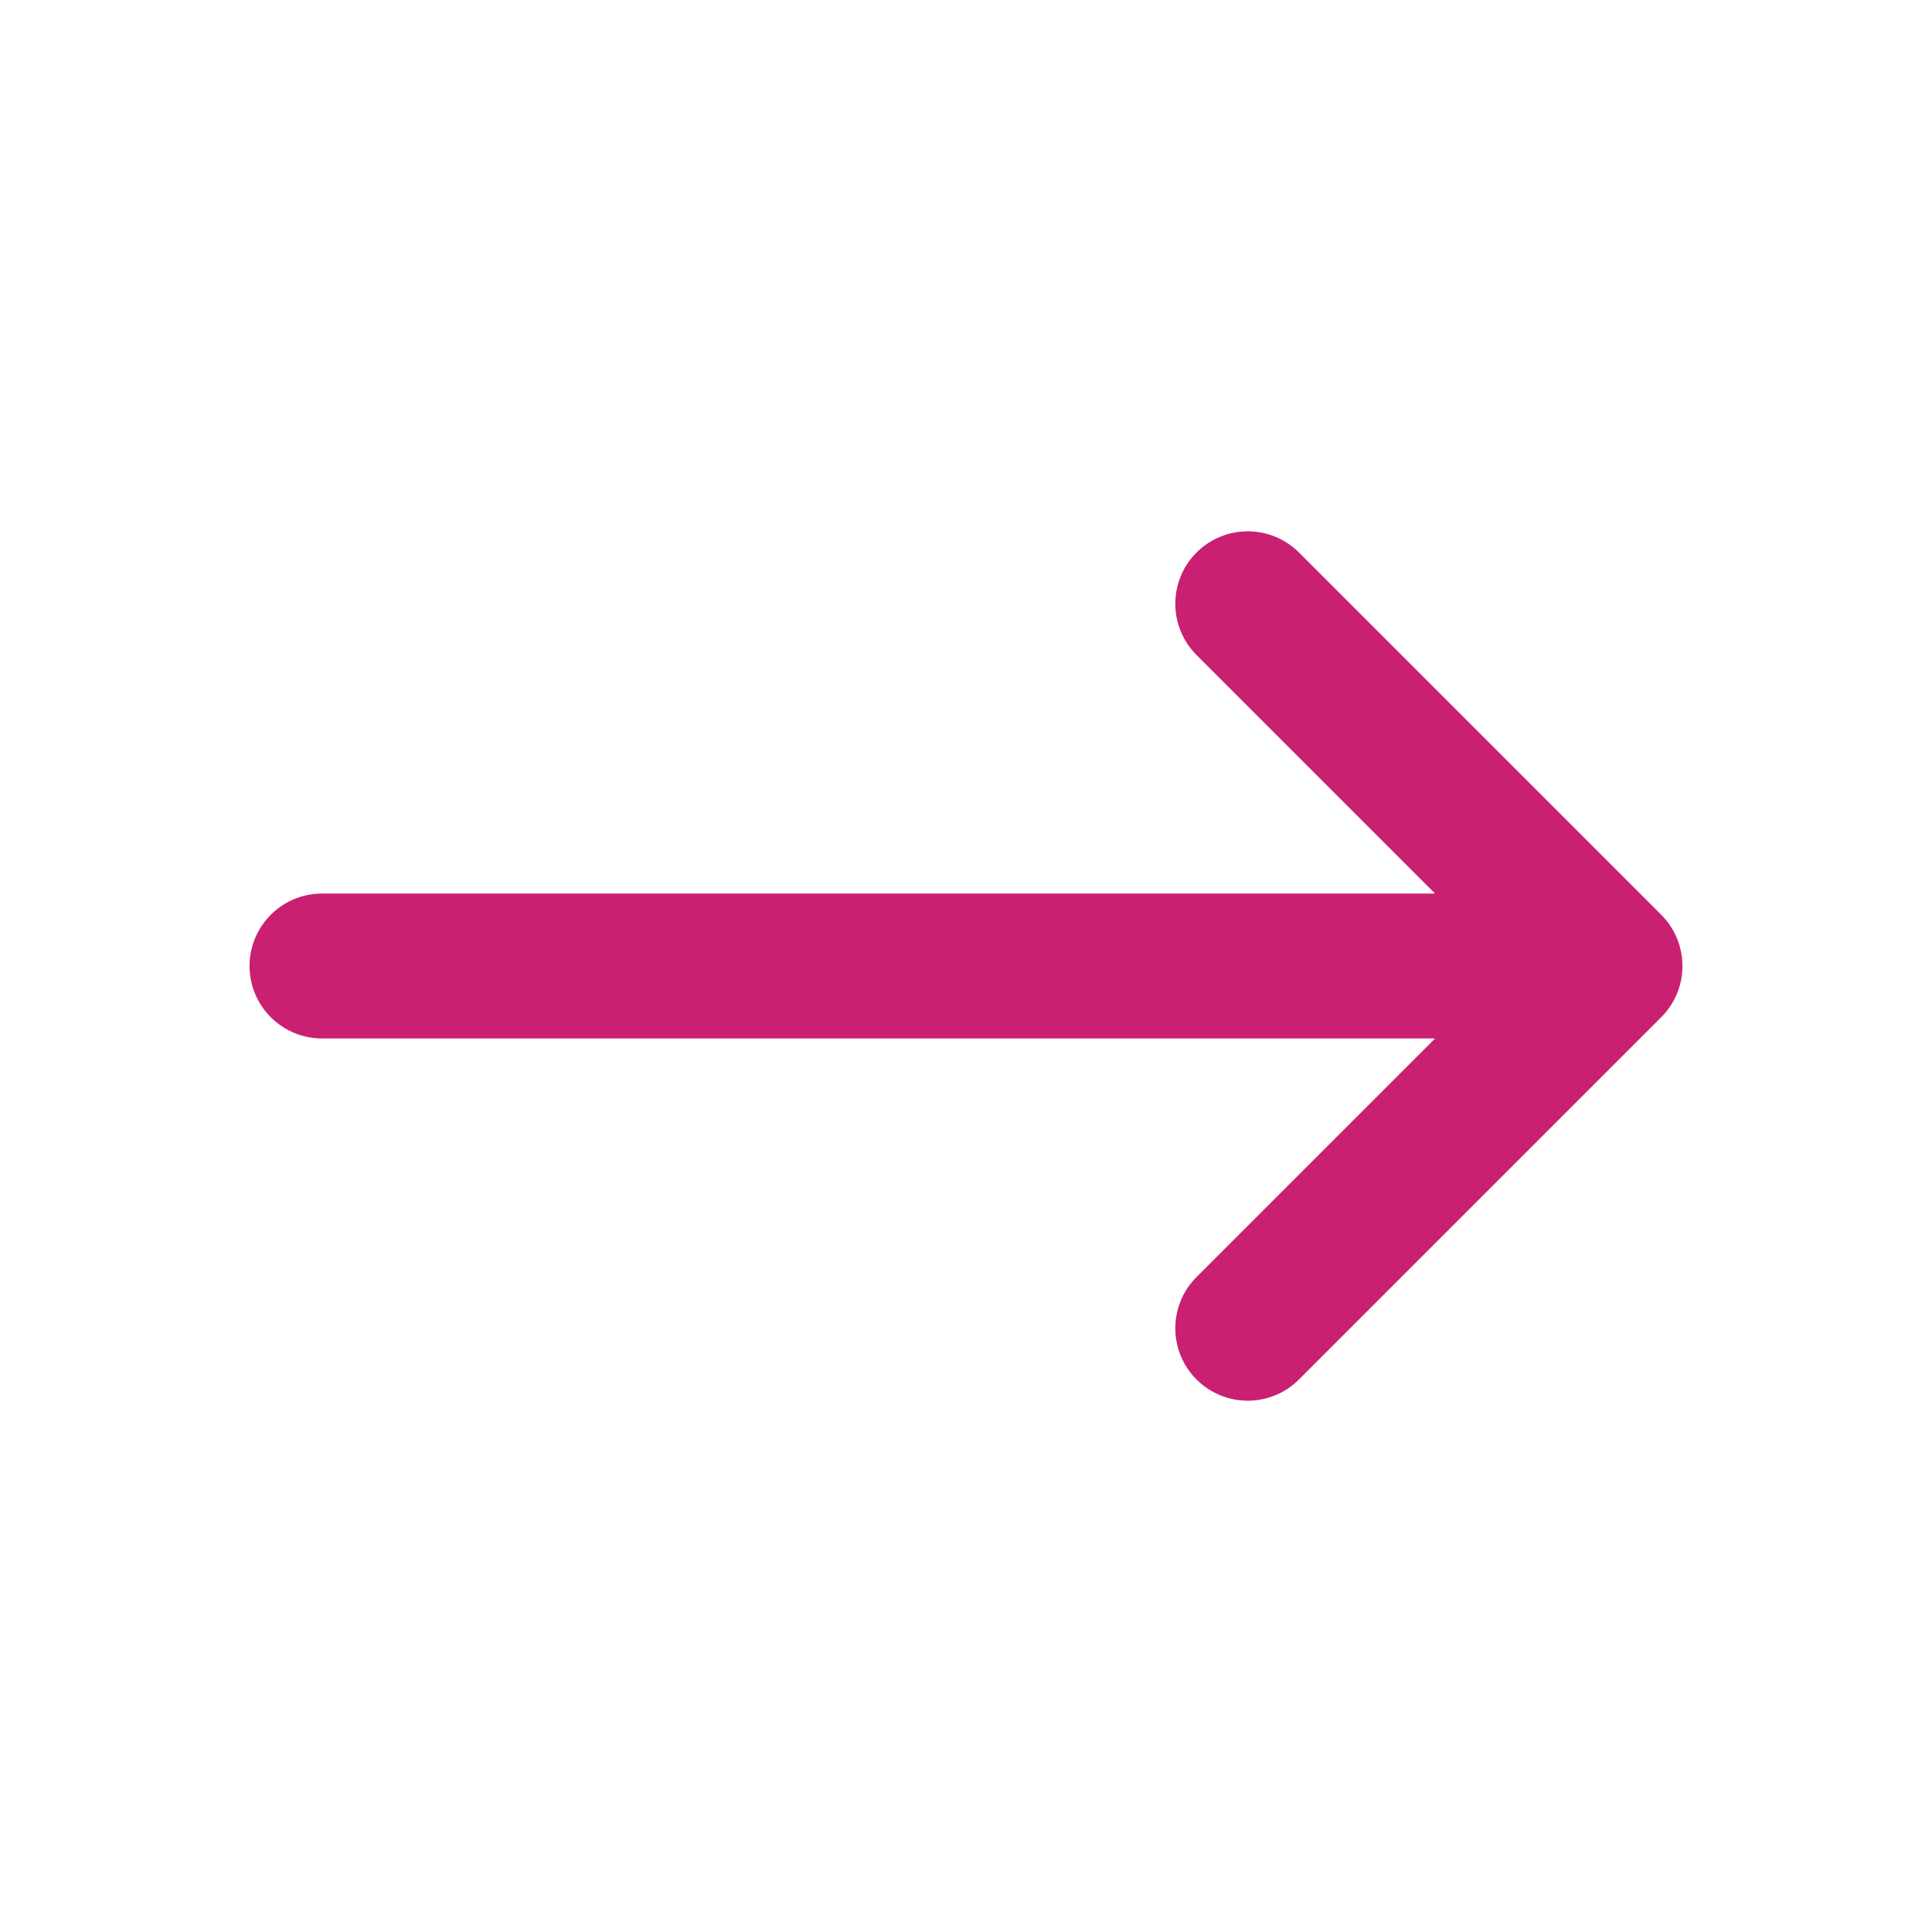
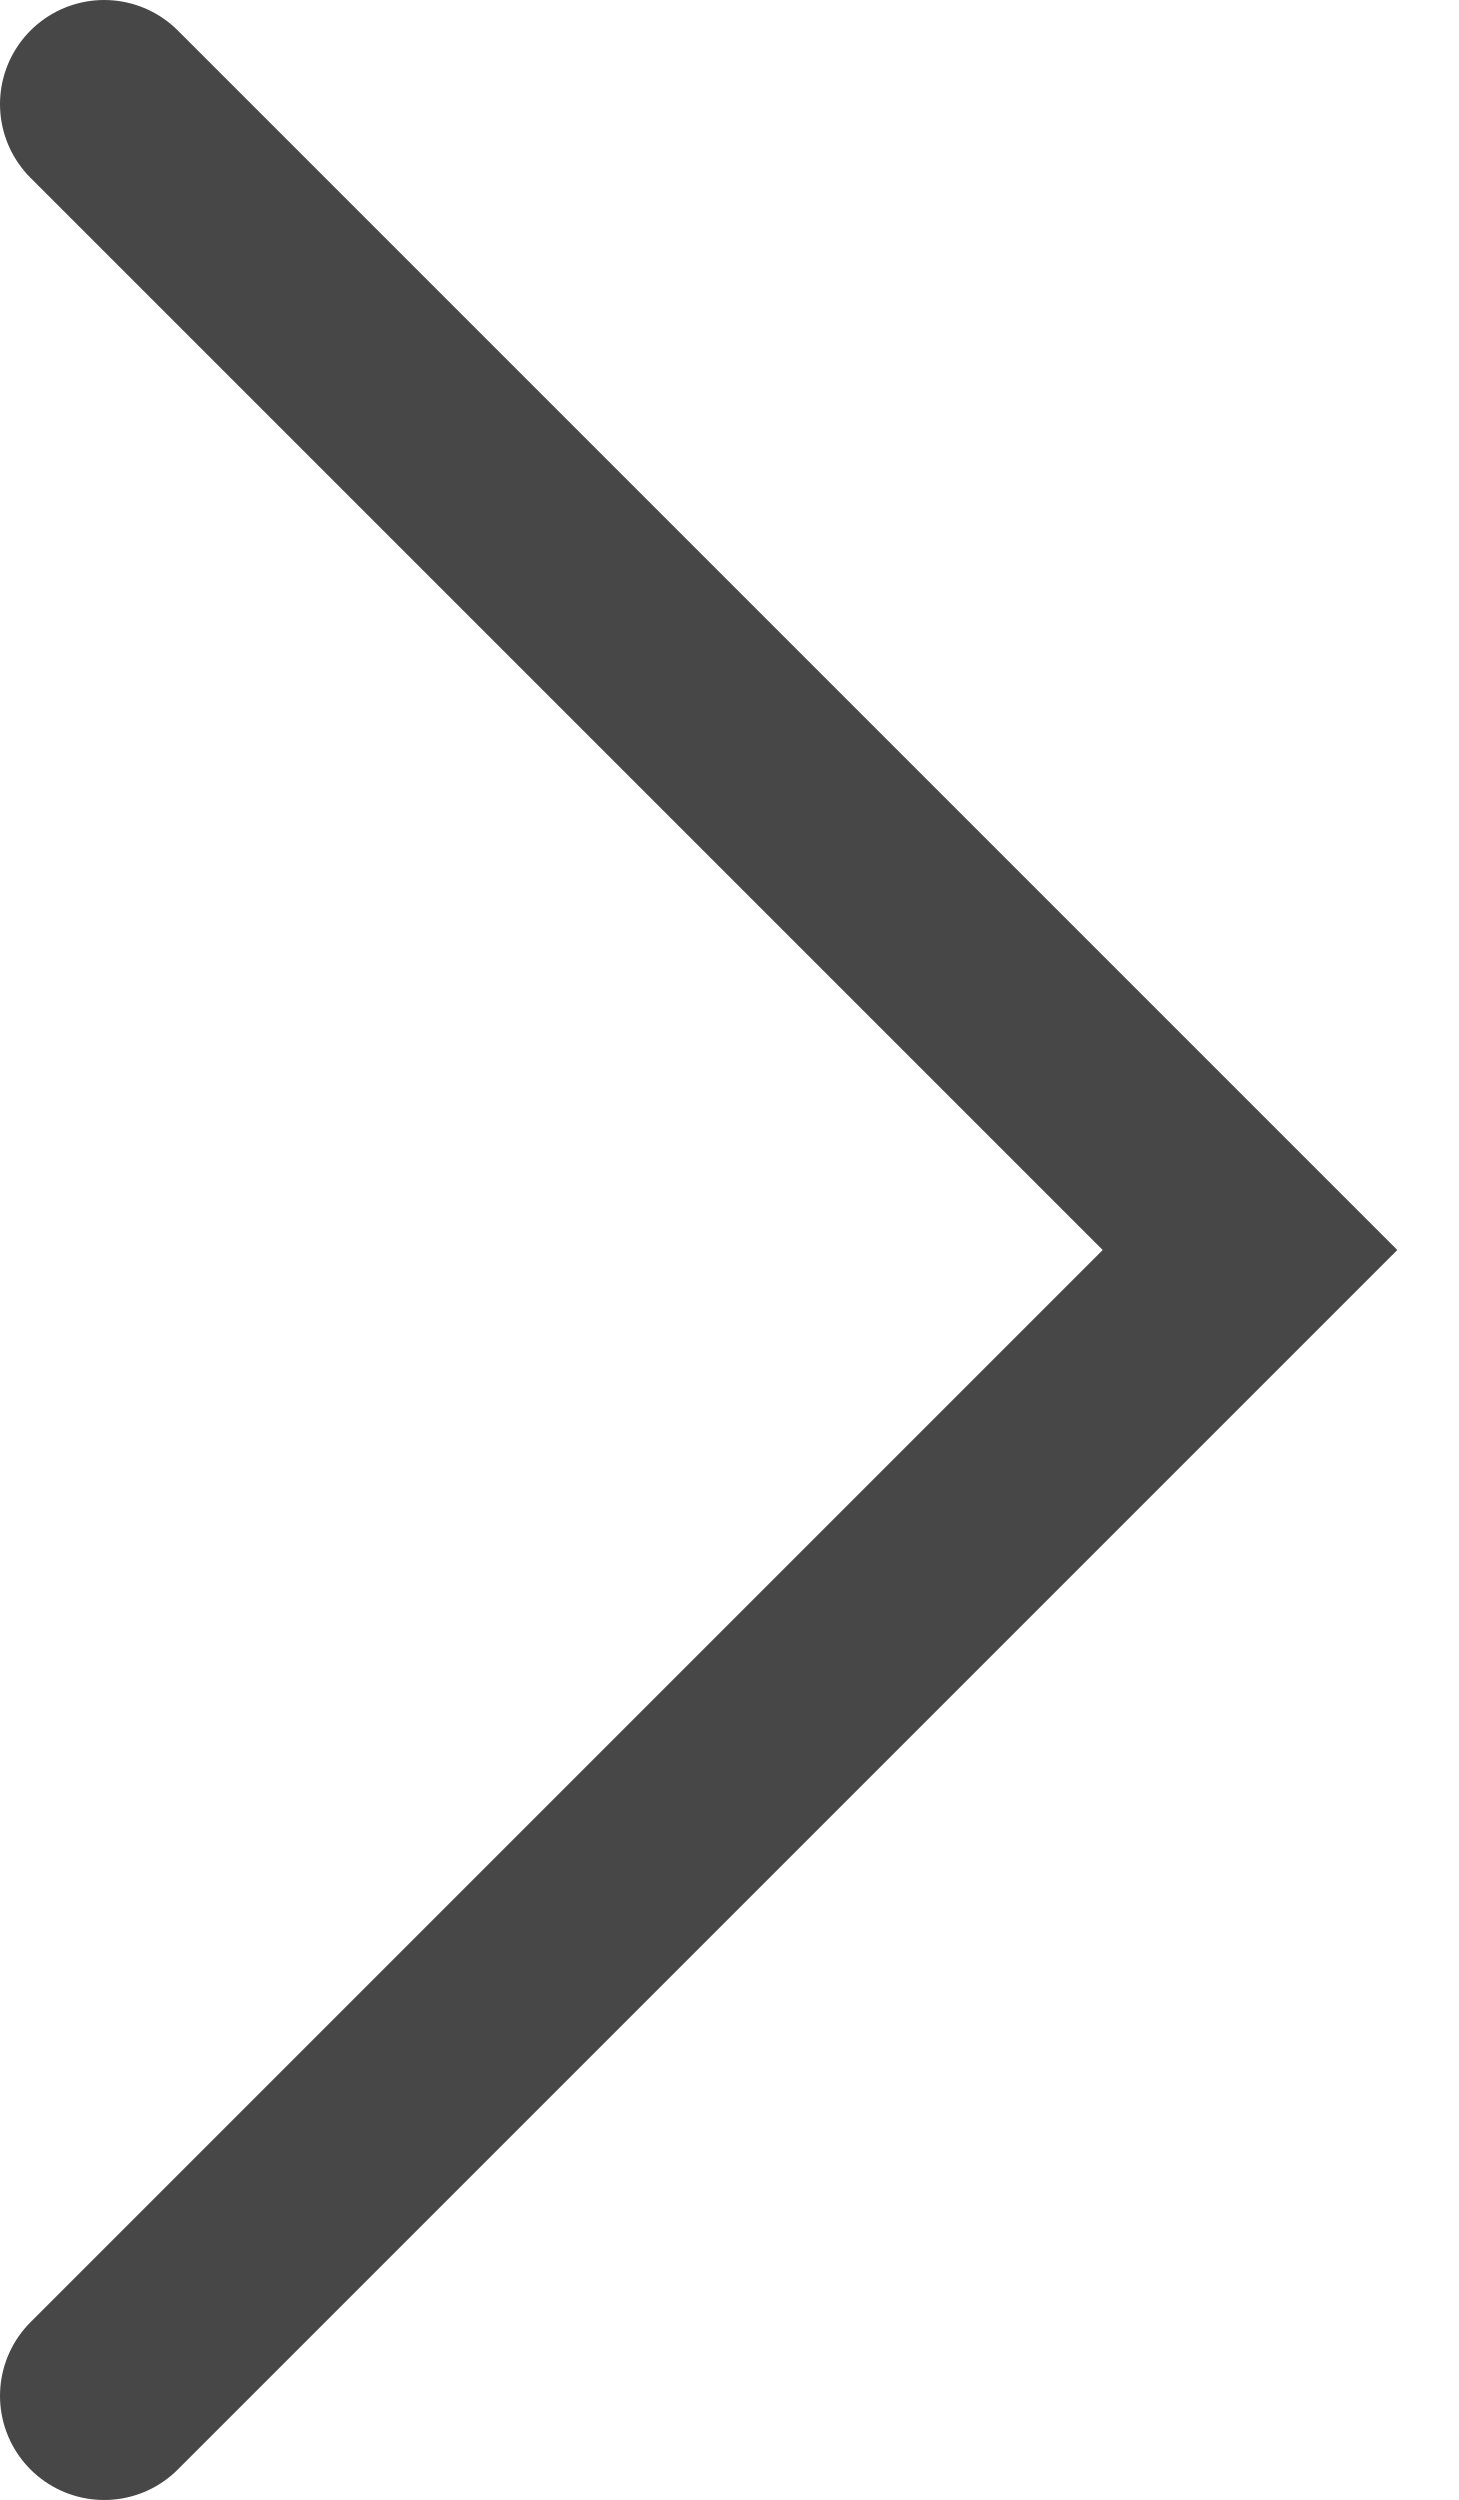
- <svg xmlns="http://www.w3.org/2000/svg" width="24" height="24" viewBox="0 0 24 24" fill="none">
-   <path d="M15.5 7.5L20 12M20 12L15.5 16.5M20 12H4" stroke="#C92071" stroke-width="1.8" stroke-linecap="round" stroke-linejoin="round" />
+ <svg xmlns="http://www.w3.org/2000/svg" width="14" height="24" viewBox="0 0 14 24" fill="none">
+   <path d="M1 23L12 12L1 1" stroke="#474747" stroke-width="2" stroke-linecap="round" />
</svg>
